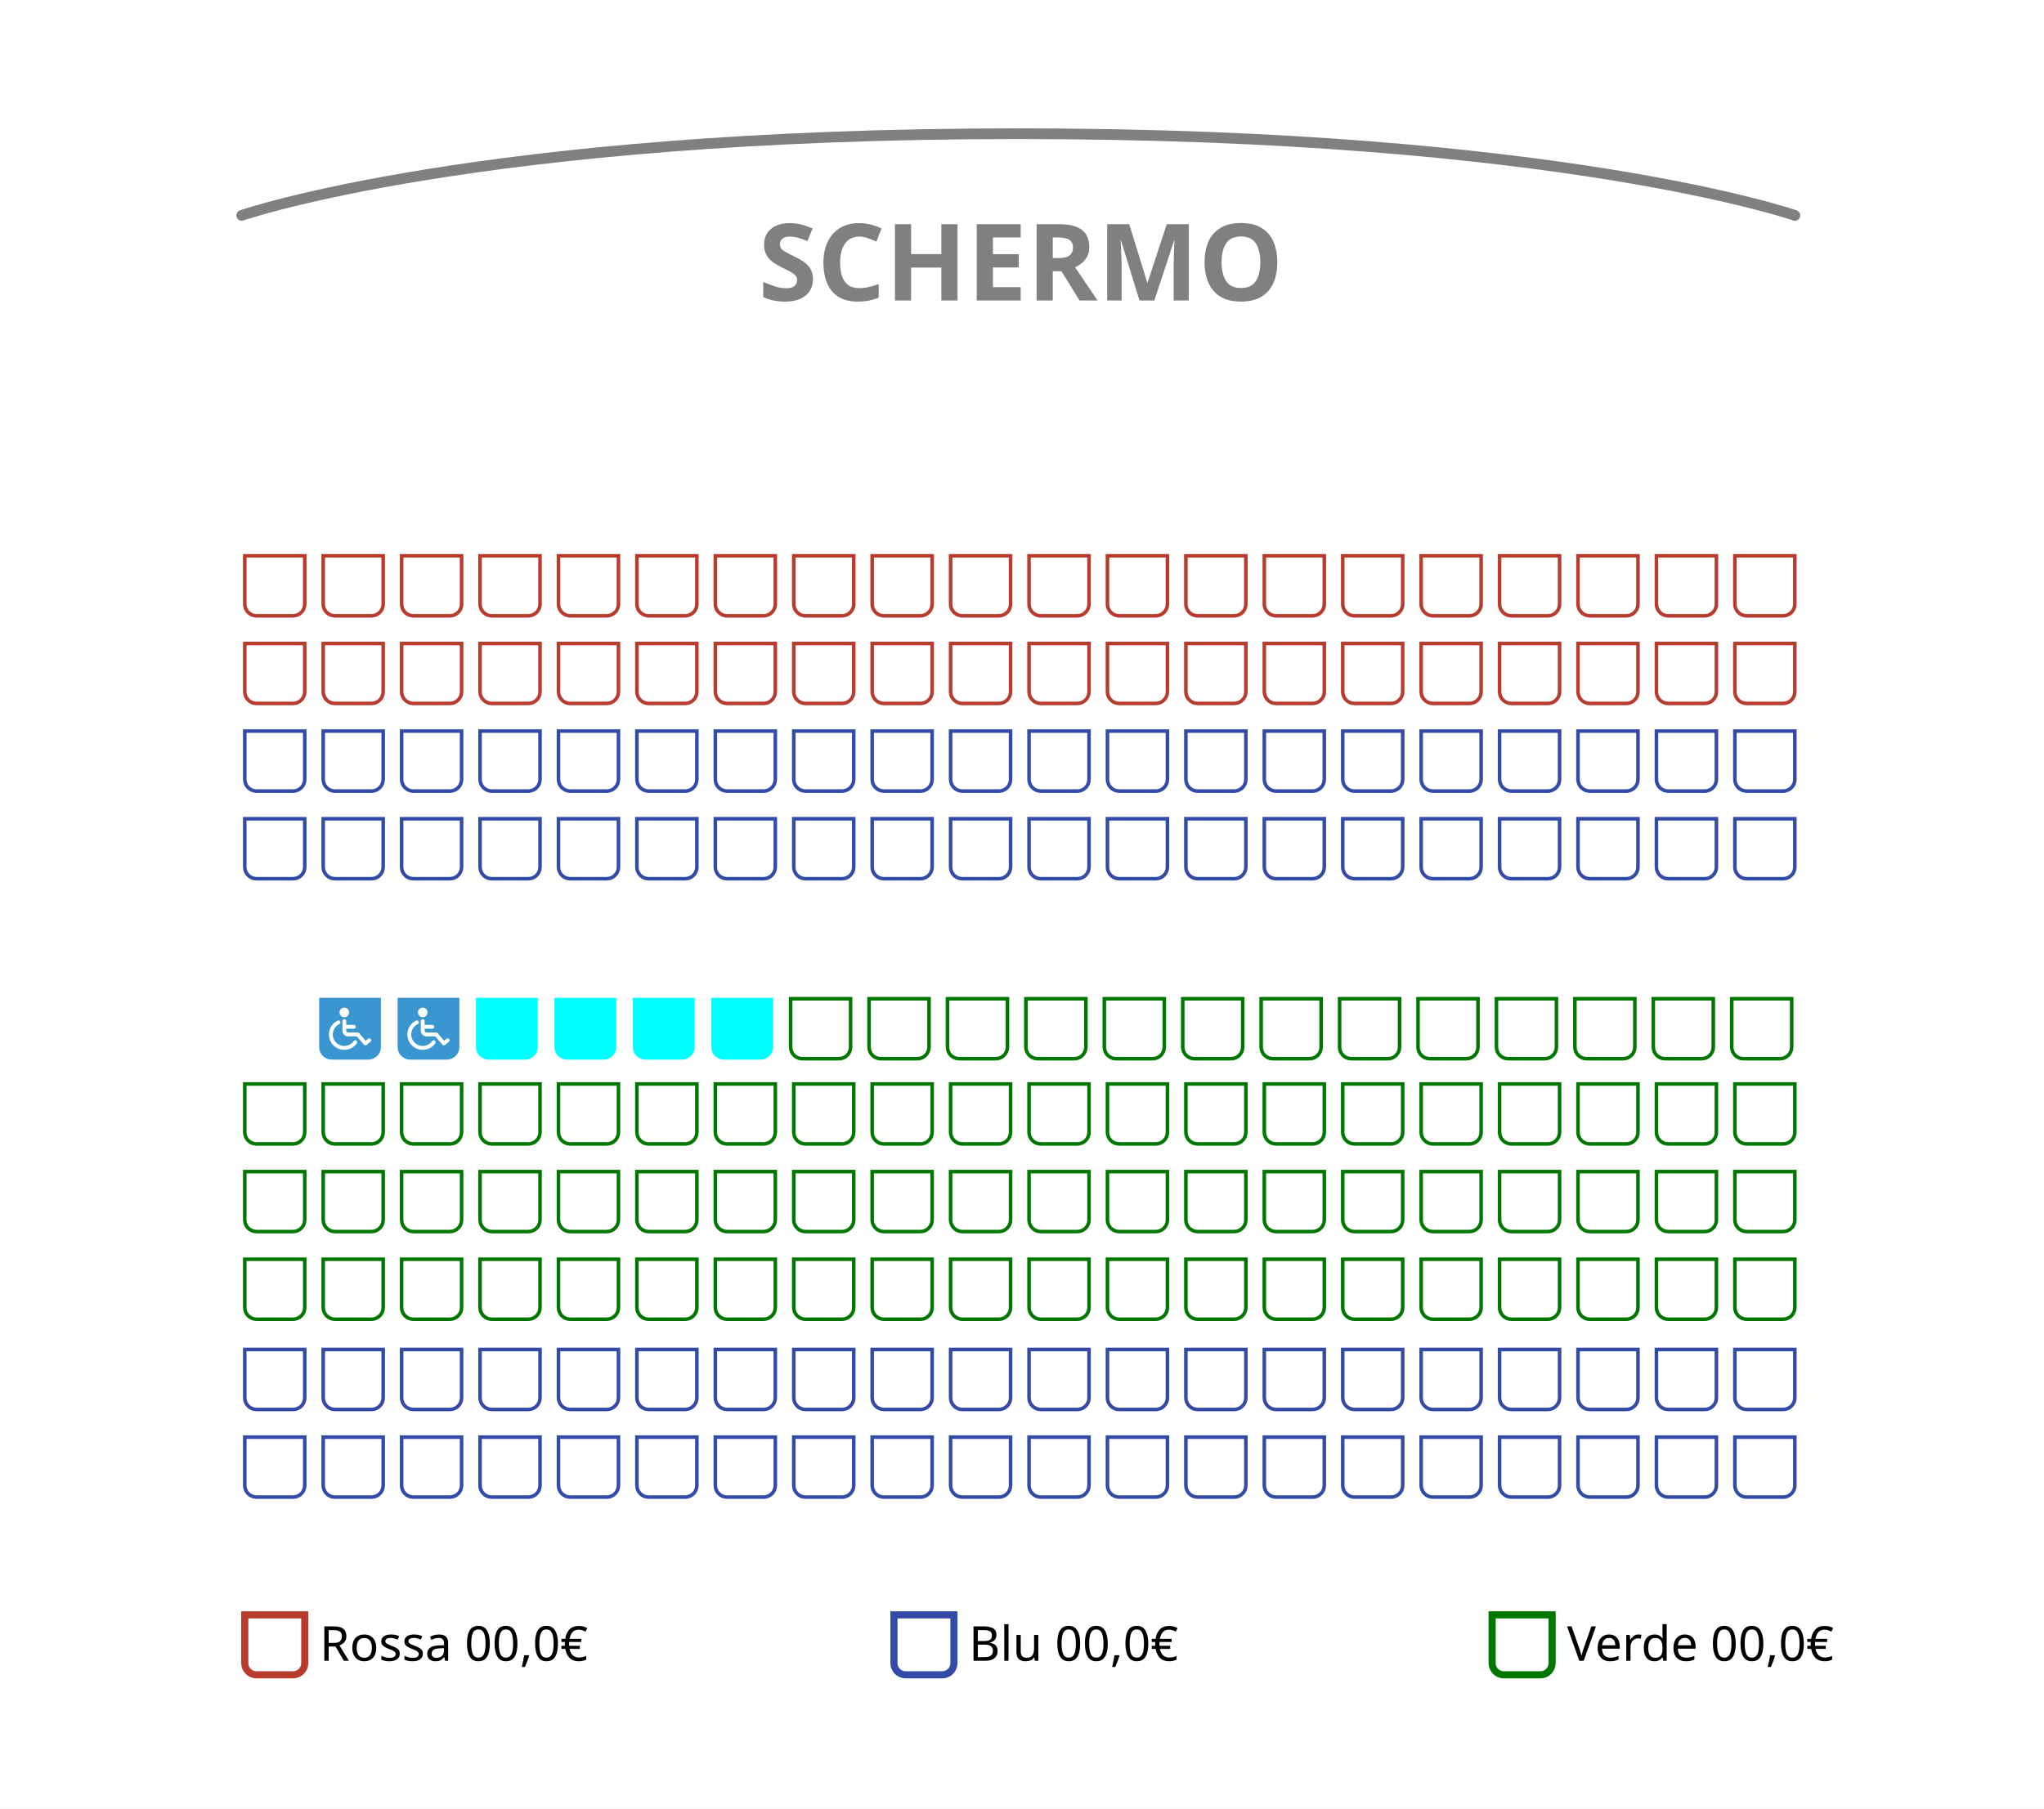
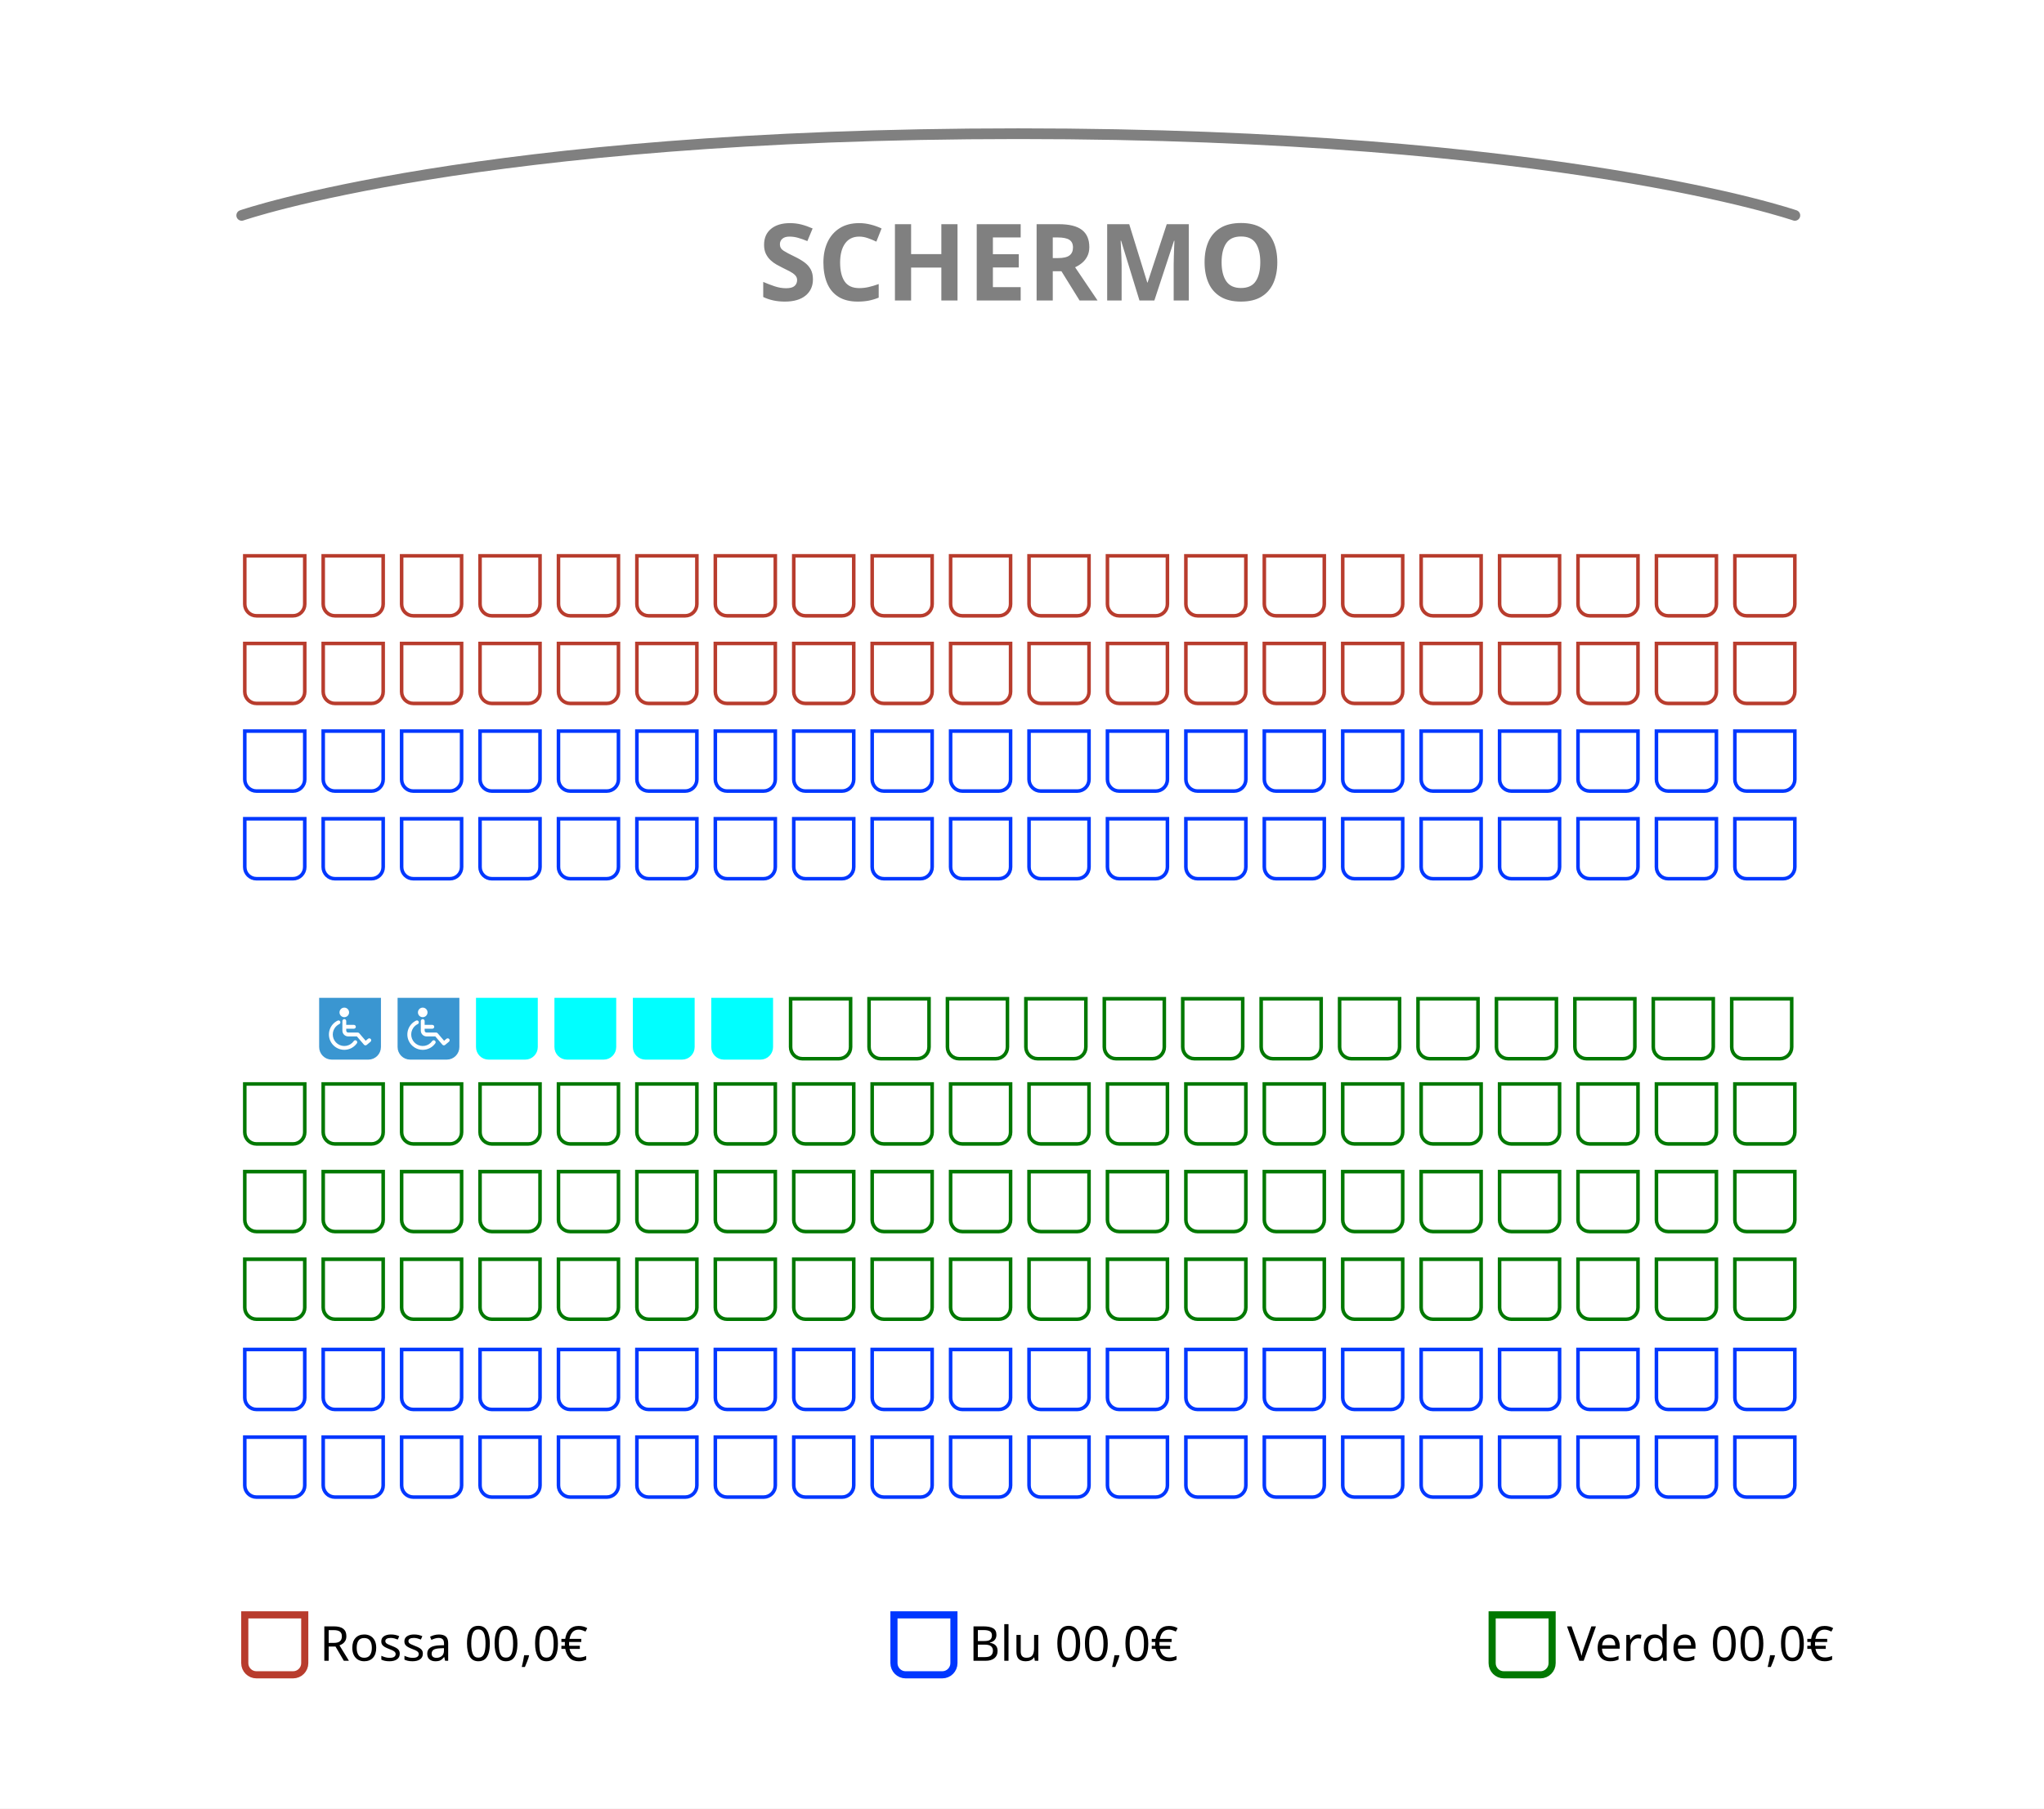
<svg xmlns="http://www.w3.org/2000/svg" id="Layer_2" data-name="Layer 2" viewBox="0 0 1130 1000">
  <defs>
    <style>
      .cls-1, .cls-2, .cls-3, .cls-4, .cls-5, .cls-6, .cls-7, .cls-8, .cls-9 {
        stroke-miterlimit: 10;
      }

      .cls-1, .cls-3 {
-         stroke: #324ba6;
+         stroke: #0037ff;
      }

      .cls-1, .cls-10, .cls-7, .cls-9 {
        fill: #fff;
      }

      .cls-1, .cls-7, .cls-9 {
        stroke-width: 1.97px;
      }

      .cls-2, .cls-3, .cls-4 {
        stroke-width: 3.94px;
      }

      .cls-2, .cls-3, .cls-4, .cls-5 {
        fill: none;
      }

      .cls-2, .cls-9 {
        stroke: #b83c2d;
      }

      .cls-11 {
        font-family: Poppins-Regular, Poppins;
        font-size: 26.66px;
      }

      .cls-4, .cls-7 {
        stroke: #007800;
      }

      .cls-12 {
        fill: gray;
        font-family: Montserrat-SemiBold, Montserrat;
        font-size: 59.11px;
        font-variation-settings: 'wght' 600;
        font-weight: 600;
      }

      .cls-5 {
        stroke: gray;
        stroke-linecap: round;
        stroke-width: 5.91px;
      }

      .cls-6 {
        fill: aqua;
        stroke: aqua;
      }

      .cls-8 {
        fill: #3a96d1;
        stroke: #3a96d1;
      }
    </style>
  </defs>
  <g id="Layer_1-2" data-name="Layer 1">
    <g>
      <g>
        <rect class="cls-10" width="1130" height="1000" />
        <path class="cls-5" d="M133.63,119.1s130.07-45.17,429.32-45.17,429.32,45.17,429.32,45.17" />
        <path class="cls-8" d="M176.95,552.25h33.15v26.7c0,3.56-2.89,6.46-6.46,6.46h-20.24c-3.56,0-6.46-2.89-6.46-6.46v-26.7h0Z" />
        <path class="cls-8" d="M220.31,552.25h33.15v26.7c0,3.56-2.89,6.46-6.46,6.46h-20.24c-3.56,0-6.46-2.89-6.46-6.46v-26.7h0Z" />
        <path class="cls-10" d="M233.7,562.45c-1.47,0-2.65-1.19-2.65-2.65s1.19-2.65,2.65-2.65,2.65,1.19,2.65,2.65-1.19,2.65-2.65,2.65ZM241.13,570.94h-5.31c-.59,0-1.06-.48-1.06-1.06v-1.06h4.25c.59,0,1.06-.48,1.06-1.06s-.48-1.06-1.06-1.06h-4.25v-2.12c0-.59-.48-1.06-1.06-1.06s-1.06.48-1.06,1.06v5.31c0,1.76,1.43,3.19,3.19,3.19h4.82l3.93,4.58c.38.44,1.04.5,1.49.13l2.12-1.77c.45-.38.51-1.05.14-1.5-.38-.45-1.05-.51-1.5-.14l-1.32,1.1-3.56-4.16c-.2-.24-.5-.37-.81-.37ZM233.7,580.5c2.78,0,5.38-1.36,6.97-3.64.33-.49.19-1.15-.29-1.47-.47-.32-1.11-.2-1.45.26-2.01,2.89-5.99,3.59-8.87,1.58-2.89-2.01-3.59-5.99-1.58-8.87.63-.91,1.49-1.63,2.49-2.11.52-.26.73-.9.47-1.43-.26-.51-.86-.72-1.38-.49-4.24,2.01-6.05,7.08-4.04,11.31,1.41,2.97,4.4,4.86,7.68,4.86Z" />
        <path class="cls-10" d="M190.34,562.45c-1.47,0-2.65-1.19-2.65-2.65s1.19-2.65,2.65-2.65,2.65,1.19,2.65,2.65-1.19,2.65-2.65,2.65ZM197.78,570.94h-5.31c-.59,0-1.06-.48-1.06-1.06v-1.06h4.25c.59,0,1.06-.48,1.06-1.06s-.48-1.06-1.06-1.06h-4.25v-2.12c0-.59-.48-1.06-1.06-1.06s-1.06.48-1.06,1.06v5.31c0,1.76,1.43,3.19,3.19,3.19h4.82l3.93,4.58c.38.44,1.04.5,1.49.13l2.12-1.77c.45-.38.51-1.05.14-1.5-.38-.45-1.05-.51-1.5-.14l-1.32,1.1-3.56-4.16c-.2-.24-.5-.37-.81-.37ZM190.34,580.5c2.78,0,5.38-1.36,6.97-3.64.33-.49.19-1.15-.29-1.47-.47-.32-1.11-.2-1.45.26-2.01,2.89-5.99,3.59-8.87,1.58-2.89-2.01-3.59-5.99-1.58-8.87.63-.91,1.49-1.63,2.49-2.11.52-.26.73-.9.47-1.43-.26-.51-.86-.72-1.38-.49-4.24,2.01-6.05,7.08-4.04,11.31,1.41,2.97,4.4,4.86,7.68,4.86Z" />
        <path class="cls-6" d="M263.66,552.25h33.15v26.7c0,3.56-2.89,6.46-6.46,6.46h-20.24c-3.56,0-6.46-2.89-6.46-6.46v-26.7h0Z" />
        <path class="cls-6" d="M307.02,552.25h33.15v26.7c0,3.56-2.89,6.46-6.46,6.46h-20.24c-3.56,0-6.46-2.89-6.46-6.46v-26.7h0Z" />
        <path class="cls-6" d="M350.38,552.25h33.15v26.7c0,3.56-2.89,6.46-6.46,6.46h-20.24c-3.56,0-6.46-2.89-6.46-6.46v-26.7h0Z" />
        <path class="cls-6" d="M393.73,552.25h33.15v26.7c0,3.56-2.89,6.46-6.46,6.46h-20.24c-3.56,0-6.46-2.89-6.46-6.46v-26.7h0Z" />
        <path class="cls-2" d="M135.33,892.92h33.15v26.7c0,3.56-2.89,6.46-6.46,6.46h-20.24c-3.56,0-6.46-2.89-6.46-6.46v-26.7h0Z" />
        <text class="cls-11" transform="translate(176.72 918.32)">
          <tspan x="0" y="0">Rossa 00,0€</tspan>
        </text>
        <path class="cls-3" d="M494.22,892.92h33.15v26.7c0,3.56-2.89,6.46-6.46,6.46h-20.24c-3.56,0-6.46-2.89-6.46-6.46v-26.7h0Z" />
        <text class="cls-11" transform="translate(535.61 918.32)">
          <tspan x="0" y="0">Blu 00,0€</tspan>
        </text>
        <path class="cls-4" d="M824.92,892.92h33.15v26.7c0,3.56-2.89,6.46-6.46,6.46h-20.24c-3.56,0-6.46-2.89-6.46-6.46v-26.7h0Z" />
        <text class="cls-11" transform="translate(866.31 918.32)">
          <tspan x="0" y="0">Verde 00,0€</tspan>
        </text>
        <text class="cls-12" transform="translate(419.22 166.17)">
          <tspan x="0" y="0">SCHERMO</tspan>
        </text>
      </g>
      <g>
        <g>
          <path class="cls-9" d="M135.33,307.34h33.15v26.7c0,3.56-2.89,6.46-6.46,6.46h-20.24c-3.56,0-6.46-2.89-6.46-6.46v-26.7h0Z" />
          <path class="cls-9" d="M178.69,307.34h33.15v26.7c0,3.56-2.89,6.46-6.46,6.46h-20.24c-3.56,0-6.46-2.89-6.46-6.46v-26.7h0Z" />
          <path class="cls-9" d="M222.04,307.34h33.15v26.7c0,3.56-2.89,6.46-6.46,6.46h-20.24c-3.56,0-6.46-2.89-6.46-6.46v-26.7h0Z" />
          <path class="cls-9" d="M265.4,307.34h33.15v26.7c0,3.56-2.89,6.46-6.46,6.46h-20.24c-3.56,0-6.46-2.89-6.46-6.46v-26.7h0Z" />
          <path class="cls-9" d="M308.76,307.34h33.15v26.7c0,3.56-2.89,6.46-6.46,6.46h-20.24c-3.56,0-6.46-2.89-6.46-6.46v-26.7h0Z" />
          <path class="cls-9" d="M352.11,307.34h33.15v26.7c0,3.56-2.89,6.46-6.46,6.46h-20.24c-3.56,0-6.46-2.89-6.46-6.46v-26.7h0Z" />
          <path class="cls-9" d="M395.47,307.34h33.15v26.7c0,3.56-2.89,6.46-6.46,6.46h-20.24c-3.56,0-6.46-2.89-6.46-6.46v-26.7h0Z" />
          <path class="cls-9" d="M438.83,307.34h33.15v26.7c0,3.56-2.89,6.46-6.46,6.46h-20.24c-3.56,0-6.46-2.89-6.46-6.46v-26.7h0Z" />
          <path class="cls-9" d="M482.18,307.34h33.15v26.7c0,3.56-2.89,6.46-6.46,6.46h-20.24c-3.56,0-6.46-2.89-6.46-6.46v-26.7h0Z" />
          <path class="cls-9" d="M525.54,307.34h33.15v26.7c0,3.56-2.89,6.46-6.46,6.46h-20.24c-3.56,0-6.46-2.89-6.46-6.46v-26.7h0Z" />
          <path class="cls-9" d="M568.9,307.34h33.15v26.7c0,3.56-2.89,6.46-6.46,6.46h-20.24c-3.56,0-6.46-2.89-6.46-6.46v-26.7h0Z" />
          <path class="cls-9" d="M612.25,307.34h33.15v26.7c0,3.56-2.89,6.46-6.46,6.46h-20.24c-3.56,0-6.46-2.89-6.46-6.46v-26.7h0Z" />
          <path class="cls-9" d="M655.61,307.34h33.15v26.7c0,3.56-2.89,6.46-6.46,6.46h-20.24c-3.56,0-6.46-2.89-6.46-6.46v-26.7h0Z" />
          <path class="cls-9" d="M698.97,307.34h33.15v26.7c0,3.56-2.89,6.46-6.46,6.46h-20.24c-3.56,0-6.46-2.89-6.46-6.46v-26.7h0Z" />
          <path class="cls-9" d="M742.32,307.34h33.15v26.7c0,3.56-2.89,6.46-6.46,6.46h-20.24c-3.56,0-6.46-2.89-6.46-6.46v-26.7h0Z" />
          <path class="cls-9" d="M785.68,307.34h33.15v26.7c0,3.56-2.89,6.46-6.46,6.46h-20.24c-3.56,0-6.46-2.89-6.46-6.46v-26.7h0Z" />
          <path class="cls-9" d="M829.04,307.34h33.15v26.7c0,3.56-2.89,6.46-6.46,6.46h-20.24c-3.56,0-6.46-2.89-6.46-6.46v-26.7h0Z" />
          <path class="cls-9" d="M872.39,307.34h33.15v26.7c0,3.56-2.89,6.46-6.46,6.46h-20.24c-3.56,0-6.46-2.89-6.46-6.46v-26.7h0Z" />
          <path class="cls-9" d="M915.75,307.34h33.15v26.7c0,3.56-2.89,6.46-6.46,6.46h-20.24c-3.56,0-6.46-2.89-6.46-6.46v-26.7h0Z" />
          <path class="cls-9" d="M959.11,307.34h33.15v26.7c0,3.56-2.89,6.46-6.46,6.46h-20.24c-3.56,0-6.46-2.89-6.46-6.46v-26.7h0Z" />
          <path class="cls-9" d="M135.33,355.8h33.15v26.7c0,3.56-2.89,6.46-6.46,6.46h-20.24c-3.56,0-6.46-2.89-6.46-6.46v-26.7h0Z" />
          <path class="cls-9" d="M178.69,355.8h33.15v26.7c0,3.56-2.89,6.46-6.46,6.46h-20.24c-3.56,0-6.46-2.89-6.46-6.46v-26.7h0Z" />
          <path class="cls-9" d="M222.04,355.8h33.15v26.7c0,3.56-2.89,6.46-6.46,6.46h-20.24c-3.56,0-6.46-2.89-6.46-6.46v-26.7h0Z" />
          <path class="cls-9" d="M265.4,355.8h33.15v26.7c0,3.56-2.89,6.46-6.46,6.46h-20.24c-3.56,0-6.46-2.89-6.46-6.46v-26.7h0Z" />
          <path class="cls-9" d="M308.76,355.8h33.15v26.7c0,3.56-2.89,6.46-6.46,6.46h-20.24c-3.56,0-6.46-2.89-6.46-6.46v-26.7h0Z" />
          <path class="cls-9" d="M352.11,355.8h33.15v26.7c0,3.56-2.89,6.46-6.46,6.46h-20.24c-3.56,0-6.46-2.89-6.46-6.46v-26.7h0Z" />
          <path class="cls-9" d="M395.47,355.8h33.15v26.7c0,3.56-2.89,6.46-6.46,6.46h-20.24c-3.56,0-6.46-2.89-6.46-6.46v-26.7h0Z" />
          <path class="cls-9" d="M438.83,355.8h33.15v26.7c0,3.56-2.89,6.46-6.46,6.46h-20.24c-3.56,0-6.46-2.89-6.46-6.46v-26.7h0Z" />
          <path class="cls-9" d="M482.18,355.8h33.15v26.7c0,3.56-2.89,6.46-6.46,6.46h-20.24c-3.56,0-6.46-2.89-6.46-6.46v-26.7h0Z" />
          <path class="cls-9" d="M525.54,355.8h33.15v26.7c0,3.56-2.89,6.46-6.46,6.46h-20.24c-3.56,0-6.46-2.89-6.46-6.46v-26.7h0Z" />
          <path class="cls-9" d="M568.9,355.8h33.15v26.7c0,3.56-2.89,6.46-6.46,6.46h-20.24c-3.56,0-6.46-2.89-6.46-6.46v-26.7h0Z" />
          <path class="cls-9" d="M612.25,355.8h33.15v26.7c0,3.56-2.89,6.46-6.46,6.46h-20.24c-3.56,0-6.46-2.89-6.46-6.46v-26.7h0Z" />
          <path class="cls-9" d="M655.61,355.8h33.15v26.7c0,3.56-2.89,6.46-6.46,6.46h-20.24c-3.56,0-6.46-2.89-6.46-6.46v-26.7h0Z" />
          <path class="cls-9" d="M698.97,355.8h33.15v26.7c0,3.56-2.89,6.46-6.46,6.46h-20.24c-3.56,0-6.46-2.89-6.46-6.46v-26.7h0Z" />
          <path class="cls-9" d="M742.32,355.8h33.15v26.7c0,3.56-2.89,6.46-6.46,6.46h-20.24c-3.56,0-6.46-2.89-6.46-6.46v-26.7h0Z" />
          <path class="cls-9" d="M785.68,355.8h33.15v26.7c0,3.56-2.89,6.46-6.46,6.46h-20.24c-3.56,0-6.46-2.89-6.46-6.46v-26.7h0Z" />
          <path class="cls-9" d="M829.04,355.8h33.15v26.7c0,3.56-2.89,6.46-6.46,6.46h-20.24c-3.56,0-6.46-2.89-6.46-6.46v-26.7h0Z" />
          <path class="cls-9" d="M872.39,355.8h33.15v26.7c0,3.56-2.89,6.46-6.46,6.46h-20.24c-3.56,0-6.46-2.89-6.46-6.46v-26.7h0Z" />
          <path class="cls-9" d="M915.75,355.8h33.15v26.7c0,3.56-2.89,6.46-6.46,6.46h-20.24c-3.56,0-6.46-2.89-6.46-6.46v-26.7h0Z" />
          <path class="cls-9" d="M959.11,355.8h33.15v26.7c0,3.56-2.89,6.46-6.46,6.46h-20.24c-3.56,0-6.46-2.89-6.46-6.46v-26.7h0Z" />
        </g>
        <g>
          <path class="cls-1" d="M135.33,404.26h33.15v26.7c0,3.56-2.89,6.46-6.46,6.46h-20.24c-3.56,0-6.46-2.89-6.46-6.46v-26.7h0Z" />
          <path class="cls-1" d="M178.69,404.26h33.15v26.7c0,3.56-2.89,6.46-6.46,6.46h-20.24c-3.56,0-6.46-2.89-6.46-6.46v-26.7h0Z" />
          <path class="cls-1" d="M222.04,404.26h33.15v26.7c0,3.56-2.89,6.46-6.46,6.46h-20.24c-3.56,0-6.46-2.89-6.46-6.46v-26.7h0Z" />
          <path class="cls-1" d="M265.4,404.26h33.15v26.7c0,3.56-2.89,6.46-6.46,6.46h-20.24c-3.56,0-6.46-2.89-6.46-6.46v-26.7h0Z" />
          <path class="cls-1" d="M308.76,404.26h33.15v26.7c0,3.56-2.89,6.46-6.46,6.46h-20.24c-3.56,0-6.46-2.89-6.46-6.46v-26.7h0Z" />
          <path class="cls-1" d="M352.11,404.26h33.15v26.7c0,3.56-2.89,6.46-6.46,6.46h-20.24c-3.56,0-6.46-2.89-6.46-6.46v-26.7h0Z" />
          <path class="cls-1" d="M395.47,404.26h33.15v26.7c0,3.56-2.89,6.46-6.46,6.46h-20.24c-3.56,0-6.46-2.89-6.46-6.46v-26.7h0Z" />
          <path class="cls-1" d="M438.83,404.26h33.15v26.7c0,3.56-2.89,6.46-6.46,6.46h-20.24c-3.56,0-6.46-2.89-6.46-6.46v-26.7h0Z" />
          <path class="cls-1" d="M482.18,404.26h33.15v26.7c0,3.56-2.89,6.46-6.46,6.46h-20.24c-3.56,0-6.46-2.89-6.46-6.46v-26.7h0Z" />
          <path class="cls-1" d="M525.54,404.26h33.15v26.7c0,3.56-2.89,6.46-6.46,6.46h-20.24c-3.56,0-6.46-2.89-6.46-6.46v-26.7h0Z" />
          <path class="cls-1" d="M568.9,404.26h33.15v26.7c0,3.56-2.89,6.46-6.46,6.46h-20.24c-3.56,0-6.46-2.89-6.46-6.46v-26.7h0Z" />
          <path class="cls-1" d="M612.25,404.26h33.15v26.7c0,3.56-2.89,6.46-6.46,6.46h-20.24c-3.56,0-6.46-2.89-6.46-6.46v-26.7h0Z" />
          <path class="cls-1" d="M655.61,404.26h33.15v26.7c0,3.56-2.89,6.46-6.46,6.46h-20.24c-3.56,0-6.46-2.89-6.46-6.46v-26.7h0Z" />
          <path class="cls-1" d="M698.97,404.26h33.15v26.7c0,3.56-2.89,6.46-6.46,6.46h-20.24c-3.56,0-6.46-2.89-6.46-6.46v-26.7h0Z" />
          <path class="cls-1" d="M742.32,404.26h33.15v26.7c0,3.56-2.89,6.46-6.46,6.46h-20.24c-3.56,0-6.46-2.89-6.46-6.46v-26.7h0Z" />
          <path class="cls-1" d="M785.68,404.26h33.15v26.7c0,3.56-2.89,6.46-6.46,6.46h-20.24c-3.56,0-6.46-2.89-6.46-6.46v-26.7h0Z" />
          <path class="cls-1" d="M829.04,404.26h33.15v26.7c0,3.56-2.89,6.46-6.46,6.46h-20.24c-3.56,0-6.46-2.89-6.46-6.46v-26.7h0Z" />
          <path class="cls-1" d="M872.39,404.26h33.15v26.7c0,3.56-2.89,6.46-6.46,6.46h-20.24c-3.56,0-6.46-2.89-6.46-6.46v-26.7h0Z" />
          <path class="cls-1" d="M915.75,404.26h33.15v26.7c0,3.56-2.89,6.46-6.46,6.46h-20.24c-3.56,0-6.46-2.89-6.46-6.46v-26.7h0Z" />
          <path class="cls-1" d="M959.11,404.26h33.15v26.7c0,3.56-2.89,6.46-6.46,6.46h-20.24c-3.56,0-6.46-2.89-6.46-6.46v-26.7h0Z" />
          <path class="cls-1" d="M135.33,452.72h33.15v26.7c0,3.56-2.89,6.46-6.46,6.46h-20.24c-3.56,0-6.46-2.89-6.46-6.46v-26.7h0Z" />
          <path class="cls-1" d="M178.69,452.72h33.15v26.7c0,3.56-2.89,6.46-6.46,6.46h-20.24c-3.56,0-6.46-2.89-6.46-6.46v-26.7h0Z" />
          <path class="cls-1" d="M222.04,452.72h33.15v26.7c0,3.56-2.89,6.46-6.46,6.46h-20.24c-3.56,0-6.46-2.89-6.46-6.46v-26.7h0Z" />
          <path class="cls-1" d="M265.4,452.72h33.15v26.7c0,3.56-2.89,6.46-6.46,6.46h-20.24c-3.56,0-6.46-2.89-6.46-6.46v-26.7h0Z" />
          <path class="cls-1" d="M308.76,452.72h33.15v26.7c0,3.56-2.89,6.46-6.46,6.46h-20.24c-3.56,0-6.46-2.89-6.46-6.46v-26.7h0Z" />
          <path class="cls-1" d="M352.11,452.72h33.15v26.7c0,3.56-2.89,6.46-6.46,6.46h-20.24c-3.56,0-6.46-2.89-6.46-6.46v-26.7h0Z" />
          <path class="cls-1" d="M395.47,452.72h33.15v26.7c0,3.56-2.89,6.46-6.46,6.46h-20.24c-3.56,0-6.46-2.89-6.46-6.46v-26.7h0Z" />
          <path class="cls-1" d="M438.83,452.72h33.15v26.7c0,3.56-2.89,6.46-6.46,6.46h-20.24c-3.56,0-6.46-2.89-6.46-6.46v-26.7h0Z" />
          <path class="cls-1" d="M482.18,452.72h33.15v26.7c0,3.56-2.89,6.46-6.46,6.46h-20.24c-3.56,0-6.46-2.89-6.46-6.46v-26.7h0Z" />
          <path class="cls-1" d="M525.54,452.72h33.15v26.7c0,3.56-2.89,6.46-6.46,6.46h-20.24c-3.56,0-6.46-2.89-6.46-6.46v-26.7h0Z" />
          <path class="cls-1" d="M568.9,452.72h33.15v26.7c0,3.56-2.89,6.46-6.46,6.46h-20.24c-3.56,0-6.46-2.89-6.46-6.46v-26.7h0Z" />
          <path class="cls-1" d="M612.25,452.72h33.15v26.7c0,3.56-2.89,6.46-6.46,6.46h-20.24c-3.56,0-6.46-2.89-6.46-6.46v-26.7h0Z" />
          <path class="cls-1" d="M655.61,452.72h33.15v26.7c0,3.56-2.89,6.46-6.46,6.46h-20.24c-3.56,0-6.46-2.89-6.46-6.46v-26.7h0Z" />
          <path class="cls-1" d="M698.97,452.72h33.15v26.7c0,3.56-2.89,6.46-6.46,6.46h-20.24c-3.56,0-6.46-2.89-6.46-6.46v-26.7h0Z" />
          <path class="cls-1" d="M742.32,452.72h33.15v26.7c0,3.56-2.89,6.46-6.46,6.46h-20.24c-3.56,0-6.46-2.89-6.46-6.46v-26.7h0Z" />
          <path class="cls-1" d="M785.68,452.72h33.15v26.7c0,3.56-2.89,6.46-6.46,6.46h-20.24c-3.56,0-6.46-2.89-6.46-6.46v-26.7h0Z" />
          <path class="cls-1" d="M829.04,452.72h33.15v26.7c0,3.56-2.89,6.46-6.46,6.46h-20.24c-3.56,0-6.46-2.89-6.46-6.46v-26.7h0Z" />
          <path class="cls-1" d="M872.39,452.72h33.15v26.7c0,3.56-2.89,6.46-6.46,6.46h-20.24c-3.56,0-6.46-2.89-6.46-6.46v-26.7h0Z" />
          <path class="cls-1" d="M915.75,452.72h33.15v26.7c0,3.56-2.89,6.46-6.46,6.46h-20.24c-3.56,0-6.46-2.89-6.46-6.46v-26.7h0Z" />
          <path class="cls-1" d="M959.11,452.72h33.15v26.7c0,3.56-2.89,6.46-6.46,6.46h-20.24c-3.56,0-6.46-2.89-6.46-6.46v-26.7h0Z" />
        </g>
        <g>
          <path class="cls-7" d="M135.33,599.37h33.15v26.7c0,3.56-2.89,6.46-6.46,6.46h-20.24c-3.56,0-6.46-2.89-6.46-6.46v-26.7h0Z" />
          <path class="cls-7" d="M178.69,599.37h33.15v26.7c0,3.56-2.89,6.46-6.46,6.46h-20.24c-3.56,0-6.46-2.89-6.46-6.46v-26.7h0Z" />
          <path class="cls-7" d="M222.04,599.37h33.15v26.7c0,3.56-2.89,6.46-6.46,6.46h-20.24c-3.56,0-6.46-2.89-6.46-6.46v-26.7h0Z" />
          <path class="cls-7" d="M265.4,599.37h33.15v26.7c0,3.56-2.89,6.46-6.46,6.46h-20.24c-3.56,0-6.46-2.89-6.46-6.46v-26.7h0Z" />
          <path class="cls-7" d="M308.76,599.37h33.15v26.7c0,3.56-2.89,6.46-6.46,6.46h-20.24c-3.56,0-6.46-2.89-6.46-6.46v-26.7h0Z" />
          <path class="cls-7" d="M352.11,599.37h33.15v26.7c0,3.56-2.89,6.46-6.46,6.46h-20.24c-3.56,0-6.46-2.89-6.46-6.46v-26.7h0Z" />
          <path class="cls-7" d="M395.47,599.37h33.15v26.7c0,3.56-2.89,6.46-6.46,6.46h-20.24c-3.56,0-6.46-2.89-6.46-6.46v-26.7h0Z" />
          <path class="cls-7" d="M438.83,599.37h33.15v26.7c0,3.56-2.89,6.46-6.46,6.46h-20.24c-3.56,0-6.46-2.89-6.46-6.46v-26.7h0Z" />
          <path class="cls-7" d="M482.18,599.37h33.15v26.7c0,3.56-2.89,6.46-6.46,6.46h-20.24c-3.56,0-6.46-2.89-6.46-6.46v-26.7h0Z" />
          <path class="cls-7" d="M525.54,599.37h33.15v26.7c0,3.56-2.89,6.46-6.46,6.46h-20.24c-3.56,0-6.46-2.89-6.46-6.46v-26.7h0Z" />
          <path class="cls-7" d="M568.9,599.37h33.15v26.7c0,3.56-2.89,6.46-6.46,6.46h-20.24c-3.56,0-6.46-2.89-6.46-6.46v-26.7h0Z" />
          <path class="cls-7" d="M612.25,599.37h33.15v26.7c0,3.56-2.89,6.46-6.46,6.46h-20.24c-3.56,0-6.46-2.89-6.46-6.46v-26.7h0Z" />
          <path class="cls-7" d="M655.61,599.37h33.15v26.7c0,3.56-2.89,6.46-6.46,6.46h-20.24c-3.56,0-6.46-2.89-6.46-6.46v-26.7h0Z" />
          <path class="cls-7" d="M698.97,599.37h33.15v26.7c0,3.56-2.89,6.46-6.46,6.46h-20.24c-3.56,0-6.46-2.89-6.46-6.46v-26.7h0Z" />
          <path class="cls-7" d="M742.32,599.37h33.15v26.7c0,3.56-2.89,6.46-6.46,6.46h-20.24c-3.56,0-6.46-2.89-6.46-6.46v-26.7h0Z" />
          <path class="cls-7" d="M785.68,599.37h33.15v26.7c0,3.56-2.89,6.46-6.46,6.46h-20.24c-3.56,0-6.46-2.89-6.46-6.46v-26.7h0Z" />
          <path class="cls-7" d="M829.04,599.37h33.15v26.7c0,3.56-2.89,6.46-6.46,6.46h-20.24c-3.56,0-6.46-2.89-6.46-6.46v-26.7h0Z" />
          <path class="cls-7" d="M872.39,599.37h33.15v26.7c0,3.56-2.89,6.46-6.46,6.46h-20.24c-3.56,0-6.46-2.89-6.46-6.46v-26.7h0Z" />
          <path class="cls-7" d="M915.75,599.37h33.15v26.7c0,3.56-2.89,6.46-6.46,6.46h-20.24c-3.56,0-6.46-2.89-6.46-6.46v-26.7h0Z" />
          <path class="cls-7" d="M959.11,599.37h33.15v26.7c0,3.56-2.89,6.46-6.46,6.46h-20.24c-3.56,0-6.46-2.89-6.46-6.46v-26.7h0Z" />
          <path class="cls-7" d="M135.33,647.83h33.15v26.7c0,3.56-2.89,6.46-6.46,6.46h-20.24c-3.56,0-6.46-2.89-6.46-6.46v-26.7h0Z" />
          <path class="cls-7" d="M178.69,647.83h33.15v26.7c0,3.56-2.89,6.46-6.46,6.46h-20.24c-3.56,0-6.46-2.89-6.46-6.46v-26.7h0Z" />
          <path class="cls-7" d="M222.04,647.83h33.15v26.7c0,3.56-2.89,6.46-6.46,6.46h-20.24c-3.56,0-6.46-2.89-6.46-6.46v-26.7h0Z" />
          <path class="cls-7" d="M265.4,647.83h33.15v26.7c0,3.56-2.89,6.46-6.46,6.46h-20.24c-3.56,0-6.46-2.89-6.46-6.46v-26.7h0Z" />
          <path class="cls-7" d="M308.76,647.83h33.15v26.7c0,3.56-2.89,6.46-6.46,6.46h-20.24c-3.56,0-6.46-2.89-6.46-6.46v-26.7h0Z" />
          <path class="cls-7" d="M352.11,647.83h33.15v26.7c0,3.56-2.89,6.46-6.46,6.46h-20.24c-3.56,0-6.46-2.89-6.46-6.46v-26.7h0Z" />
          <path class="cls-7" d="M395.47,647.83h33.15v26.7c0,3.56-2.89,6.46-6.46,6.46h-20.24c-3.56,0-6.46-2.89-6.46-6.46v-26.7h0Z" />
          <path class="cls-7" d="M438.83,647.83h33.15v26.7c0,3.56-2.89,6.46-6.46,6.46h-20.24c-3.56,0-6.46-2.89-6.46-6.46v-26.7h0Z" />
          <path class="cls-7" d="M482.18,647.83h33.15v26.7c0,3.56-2.89,6.46-6.46,6.46h-20.24c-3.56,0-6.46-2.89-6.46-6.46v-26.7h0Z" />
          <path class="cls-7" d="M525.54,647.83h33.15v26.7c0,3.56-2.89,6.46-6.46,6.46h-20.24c-3.56,0-6.46-2.89-6.46-6.46v-26.7h0Z" />
          <path class="cls-7" d="M568.9,647.83h33.15v26.7c0,3.56-2.89,6.46-6.46,6.46h-20.24c-3.56,0-6.46-2.89-6.46-6.46v-26.7h0Z" />
          <path class="cls-7" d="M612.25,647.83h33.15v26.7c0,3.56-2.89,6.46-6.46,6.46h-20.24c-3.56,0-6.46-2.89-6.46-6.46v-26.7h0Z" />
          <path class="cls-7" d="M655.61,647.83h33.15v26.7c0,3.56-2.89,6.46-6.46,6.46h-20.24c-3.56,0-6.46-2.89-6.46-6.46v-26.7h0Z" />
          <path class="cls-7" d="M698.97,647.83h33.15v26.7c0,3.56-2.89,6.46-6.46,6.46h-20.24c-3.56,0-6.46-2.89-6.46-6.46v-26.7h0Z" />
          <path class="cls-7" d="M742.32,647.83h33.15v26.7c0,3.56-2.89,6.46-6.46,6.46h-20.24c-3.56,0-6.46-2.89-6.46-6.46v-26.7h0Z" />
          <path class="cls-7" d="M785.68,647.83h33.15v26.7c0,3.56-2.89,6.46-6.46,6.46h-20.24c-3.56,0-6.46-2.89-6.46-6.46v-26.7h0Z" />
          <path class="cls-7" d="M829.04,647.83h33.15v26.7c0,3.56-2.89,6.46-6.46,6.46h-20.24c-3.56,0-6.46-2.89-6.46-6.46v-26.7h0Z" />
          <path class="cls-7" d="M872.39,647.83h33.15v26.7c0,3.56-2.89,6.46-6.46,6.46h-20.24c-3.56,0-6.46-2.89-6.46-6.46v-26.7h0Z" />
          <path class="cls-7" d="M915.75,647.83h33.15v26.7c0,3.56-2.89,6.46-6.46,6.46h-20.24c-3.56,0-6.46-2.89-6.46-6.46v-26.7h0Z" />
          <path class="cls-7" d="M959.11,647.83h33.15v26.7c0,3.56-2.89,6.46-6.46,6.46h-20.24c-3.56,0-6.46-2.89-6.46-6.46v-26.7h0Z" />
          <path class="cls-7" d="M135.33,696.29h33.15v26.7c0,3.56-2.89,6.46-6.46,6.46h-20.24c-3.56,0-6.46-2.89-6.46-6.46v-26.7h0Z" />
          <path class="cls-7" d="M178.69,696.29h33.15v26.7c0,3.56-2.89,6.46-6.46,6.46h-20.24c-3.56,0-6.46-2.89-6.46-6.46v-26.7h0Z" />
          <path class="cls-7" d="M222.04,696.29h33.15v26.7c0,3.56-2.89,6.46-6.46,6.46h-20.24c-3.56,0-6.46-2.89-6.46-6.46v-26.7h0Z" />
          <path class="cls-7" d="M265.4,696.29h33.15v26.7c0,3.56-2.89,6.46-6.46,6.46h-20.24c-3.56,0-6.46-2.89-6.46-6.46v-26.7h0Z" />
          <path class="cls-7" d="M308.76,696.29h33.15v26.7c0,3.56-2.89,6.46-6.46,6.46h-20.24c-3.56,0-6.46-2.89-6.46-6.46v-26.7h0Z" />
          <path class="cls-7" d="M352.11,696.29h33.15v26.7c0,3.56-2.89,6.46-6.46,6.46h-20.24c-3.56,0-6.46-2.89-6.46-6.46v-26.7h0Z" />
          <path class="cls-7" d="M395.47,696.29h33.15v26.7c0,3.56-2.89,6.46-6.46,6.46h-20.24c-3.56,0-6.46-2.89-6.46-6.46v-26.7h0Z" />
          <path class="cls-7" d="M438.83,696.29h33.15v26.7c0,3.56-2.89,6.46-6.46,6.46h-20.24c-3.56,0-6.46-2.89-6.46-6.46v-26.7h0Z" />
          <path class="cls-7" d="M482.18,696.29h33.15v26.7c0,3.56-2.89,6.46-6.46,6.46h-20.24c-3.56,0-6.46-2.89-6.46-6.46v-26.7h0Z" />
          <path class="cls-7" d="M525.54,696.29h33.15v26.7c0,3.56-2.89,6.46-6.46,6.46h-20.24c-3.56,0-6.46-2.89-6.46-6.46v-26.7h0Z" />
          <path class="cls-7" d="M568.9,696.29h33.15v26.7c0,3.56-2.89,6.46-6.46,6.46h-20.24c-3.56,0-6.46-2.89-6.46-6.46v-26.7h0Z" />
          <path class="cls-7" d="M612.25,696.29h33.15v26.7c0,3.56-2.89,6.46-6.46,6.46h-20.24c-3.56,0-6.46-2.89-6.46-6.46v-26.7h0Z" />
          <path class="cls-7" d="M655.61,696.29h33.15v26.7c0,3.56-2.89,6.46-6.46,6.46h-20.24c-3.56,0-6.46-2.89-6.46-6.46v-26.7h0Z" />
          <path class="cls-7" d="M698.97,696.29h33.15v26.7c0,3.56-2.89,6.46-6.46,6.46h-20.24c-3.56,0-6.46-2.89-6.46-6.46v-26.7h0Z" />
          <path class="cls-7" d="M742.32,696.29h33.15v26.7c0,3.56-2.89,6.46-6.46,6.46h-20.24c-3.56,0-6.46-2.89-6.46-6.46v-26.7h0Z" />
          <path class="cls-7" d="M785.68,696.29h33.15v26.7c0,3.56-2.89,6.46-6.46,6.46h-20.24c-3.56,0-6.46-2.89-6.46-6.46v-26.7h0Z" />
          <path class="cls-7" d="M829.04,696.29h33.15v26.7c0,3.56-2.89,6.46-6.46,6.46h-20.24c-3.56,0-6.46-2.89-6.46-6.46v-26.7h0Z" />
          <path class="cls-7" d="M872.39,696.29h33.15v26.7c0,3.56-2.89,6.46-6.46,6.46h-20.24c-3.56,0-6.46-2.89-6.46-6.46v-26.7h0Z" />
          <path class="cls-7" d="M915.75,696.29h33.15v26.7c0,3.56-2.89,6.46-6.46,6.46h-20.24c-3.56,0-6.46-2.89-6.46-6.46v-26.7h0Z" />
          <path class="cls-7" d="M959.11,696.29h33.15v26.7c0,3.56-2.89,6.46-6.46,6.46h-20.24c-3.56,0-6.46-2.89-6.46-6.46v-26.7h0Z" />
          <path class="cls-7" d="M437.09,552.25h33.15v26.7c0,3.56-2.89,6.46-6.46,6.46h-20.24c-3.56,0-6.46-2.89-6.46-6.46v-26.7h0Z" />
          <path class="cls-7" d="M480.45,552.25h33.15v26.7c0,3.56-2.89,6.46-6.46,6.46h-20.24c-3.56,0-6.46-2.89-6.46-6.46v-26.7h0Z" />
          <path class="cls-7" d="M523.8,552.25h33.15v26.7c0,3.56-2.89,6.46-6.46,6.46h-20.24c-3.56,0-6.46-2.89-6.46-6.46v-26.7h0Z" />
          <path class="cls-7" d="M567.16,552.25h33.15v26.7c0,3.56-2.89,6.46-6.46,6.46h-20.24c-3.56,0-6.46-2.89-6.46-6.46v-26.7h0Z" />
          <path class="cls-7" d="M610.52,552.25h33.15v26.7c0,3.56-2.89,6.46-6.46,6.46h-20.24c-3.56,0-6.46-2.89-6.46-6.46v-26.7h0Z" />
          <path class="cls-7" d="M653.87,552.25h33.15v26.7c0,3.56-2.89,6.46-6.46,6.46h-20.24c-3.56,0-6.46-2.89-6.46-6.46v-26.7h0Z" />
          <path class="cls-7" d="M697.23,552.25h33.15v26.7c0,3.56-2.89,6.46-6.46,6.46h-20.24c-3.56,0-6.46-2.89-6.46-6.46v-26.7h0Z" />
          <path class="cls-7" d="M740.59,552.25h33.15v26.7c0,3.56-2.89,6.46-6.46,6.46h-20.24c-3.56,0-6.46-2.89-6.46-6.46v-26.7h0Z" />
          <path class="cls-7" d="M783.94,552.25h33.15v26.7c0,3.56-2.89,6.46-6.46,6.46h-20.24c-3.56,0-6.46-2.89-6.46-6.46v-26.7h0Z" />
          <path class="cls-7" d="M827.3,552.25h33.15v26.7c0,3.56-2.89,6.46-6.46,6.46h-20.24c-3.56,0-6.46-2.89-6.46-6.46v-26.7h0Z" />
          <path class="cls-7" d="M870.66,552.25h33.15v26.7c0,3.56-2.89,6.46-6.46,6.46h-20.24c-3.56,0-6.46-2.89-6.46-6.46v-26.7h0Z" />
          <path class="cls-7" d="M914.01,552.25h33.15v26.7c0,3.56-2.89,6.46-6.46,6.46h-20.24c-3.56,0-6.46-2.89-6.46-6.46v-26.7h0Z" />
          <path class="cls-7" d="M957.37,552.25h33.15v26.7c0,3.56-2.89,6.46-6.46,6.46h-20.24c-3.56,0-6.46-2.89-6.46-6.46v-26.7h0Z" />
        </g>
        <g>
          <path class="cls-1" d="M135.33,746.19h33.15v26.7c0,3.56-2.89,6.46-6.46,6.46h-20.24c-3.56,0-6.46-2.89-6.46-6.46v-26.7h0Z" />
          <path class="cls-1" d="M178.69,746.19h33.15v26.7c0,3.56-2.89,6.46-6.46,6.46h-20.24c-3.56,0-6.46-2.89-6.46-6.46v-26.7h0Z" />
          <path class="cls-1" d="M222.04,746.19h33.15v26.7c0,3.56-2.89,6.46-6.46,6.46h-20.24c-3.56,0-6.46-2.89-6.46-6.46v-26.7h0Z" />
          <path class="cls-1" d="M265.4,746.19h33.15v26.7c0,3.56-2.89,6.46-6.46,6.46h-20.24c-3.56,0-6.46-2.89-6.46-6.46v-26.7h0Z" />
          <path class="cls-1" d="M308.76,746.19h33.15v26.7c0,3.56-2.89,6.46-6.46,6.46h-20.24c-3.56,0-6.46-2.89-6.46-6.46v-26.7h0Z" />
          <path class="cls-1" d="M352.11,746.19h33.15v26.7c0,3.56-2.89,6.46-6.46,6.46h-20.24c-3.56,0-6.46-2.89-6.46-6.46v-26.7h0Z" />
          <path class="cls-1" d="M395.47,746.19h33.15v26.7c0,3.56-2.89,6.46-6.46,6.46h-20.24c-3.56,0-6.46-2.89-6.46-6.46v-26.7h0Z" />
          <path class="cls-1" d="M438.83,746.19h33.15v26.7c0,3.56-2.89,6.46-6.46,6.46h-20.24c-3.56,0-6.46-2.89-6.46-6.46v-26.7h0Z" />
          <path class="cls-1" d="M482.18,746.19h33.15v26.7c0,3.56-2.89,6.46-6.46,6.46h-20.24c-3.56,0-6.46-2.89-6.46-6.46v-26.7h0Z" />
          <path class="cls-1" d="M525.54,746.19h33.15v26.7c0,3.56-2.89,6.46-6.46,6.46h-20.24c-3.56,0-6.46-2.89-6.46-6.46v-26.7h0Z" />
          <path class="cls-1" d="M568.9,746.19h33.15v26.7c0,3.56-2.89,6.46-6.46,6.46h-20.24c-3.56,0-6.46-2.89-6.46-6.46v-26.7h0Z" />
          <path class="cls-1" d="M612.25,746.19h33.15v26.7c0,3.56-2.89,6.46-6.46,6.46h-20.24c-3.56,0-6.46-2.89-6.46-6.46v-26.7h0Z" />
          <path class="cls-1" d="M655.61,746.19h33.15v26.7c0,3.56-2.89,6.46-6.46,6.46h-20.24c-3.56,0-6.46-2.89-6.46-6.46v-26.7h0Z" />
          <path class="cls-1" d="M698.97,746.19h33.15v26.7c0,3.56-2.89,6.46-6.46,6.46h-20.24c-3.56,0-6.46-2.89-6.46-6.46v-26.7h0Z" />
          <path class="cls-1" d="M742.32,746.19h33.15v26.7c0,3.56-2.89,6.46-6.46,6.46h-20.24c-3.56,0-6.46-2.89-6.46-6.46v-26.7h0Z" />
          <path class="cls-1" d="M785.68,746.19h33.15v26.7c0,3.56-2.89,6.46-6.46,6.46h-20.24c-3.56,0-6.46-2.89-6.46-6.46v-26.7h0Z" />
          <path class="cls-1" d="M829.04,746.19h33.15v26.7c0,3.56-2.89,6.46-6.46,6.46h-20.24c-3.56,0-6.46-2.89-6.46-6.46v-26.7h0Z" />
          <path class="cls-1" d="M872.39,746.19h33.15v26.7c0,3.56-2.89,6.46-6.46,6.46h-20.24c-3.56,0-6.46-2.89-6.46-6.46v-26.7h0Z" />
          <path class="cls-1" d="M915.75,746.19h33.15v26.7c0,3.56-2.89,6.46-6.46,6.46h-20.24c-3.56,0-6.46-2.89-6.46-6.46v-26.7h0Z" />
          <path class="cls-1" d="M959.11,746.19h33.15v26.7c0,3.56-2.89,6.46-6.46,6.46h-20.24c-3.56,0-6.46-2.89-6.46-6.46v-26.7h0Z" />
          <path class="cls-1" d="M135.33,794.65h33.15v26.7c0,3.56-2.89,6.46-6.46,6.46h-20.24c-3.56,0-6.46-2.89-6.46-6.46v-26.7h0Z" />
          <path class="cls-1" d="M178.69,794.65h33.15v26.7c0,3.56-2.89,6.46-6.46,6.46h-20.24c-3.56,0-6.46-2.89-6.46-6.46v-26.7h0Z" />
          <path class="cls-1" d="M222.04,794.65h33.15v26.7c0,3.56-2.89,6.46-6.46,6.46h-20.24c-3.56,0-6.46-2.89-6.46-6.46v-26.7h0Z" />
          <path class="cls-1" d="M265.4,794.65h33.15v26.7c0,3.56-2.89,6.46-6.46,6.46h-20.24c-3.56,0-6.46-2.89-6.46-6.46v-26.7h0Z" />
          <path class="cls-1" d="M308.76,794.65h33.15v26.7c0,3.56-2.89,6.46-6.46,6.46h-20.24c-3.56,0-6.46-2.89-6.46-6.46v-26.7h0Z" />
          <path class="cls-1" d="M352.11,794.65h33.15v26.7c0,3.56-2.89,6.46-6.46,6.46h-20.24c-3.56,0-6.46-2.89-6.46-6.46v-26.7h0Z" />
          <path class="cls-1" d="M395.47,794.65h33.15v26.7c0,3.56-2.89,6.46-6.46,6.46h-20.24c-3.56,0-6.46-2.89-6.46-6.46v-26.7h0Z" />
          <path class="cls-1" d="M438.83,794.65h33.15v26.7c0,3.56-2.89,6.46-6.46,6.46h-20.24c-3.56,0-6.46-2.89-6.46-6.46v-26.7h0Z" />
          <path class="cls-1" d="M482.18,794.65h33.15v26.7c0,3.56-2.89,6.46-6.46,6.46h-20.24c-3.56,0-6.46-2.89-6.46-6.46v-26.7h0Z" />
          <path class="cls-1" d="M525.54,794.65h33.15v26.7c0,3.56-2.89,6.46-6.46,6.46h-20.24c-3.56,0-6.46-2.89-6.46-6.46v-26.7h0Z" />
          <path class="cls-1" d="M568.9,794.65h33.15v26.7c0,3.56-2.89,6.46-6.46,6.46h-20.24c-3.56,0-6.46-2.89-6.46-6.46v-26.7h0Z" />
          <path class="cls-1" d="M612.25,794.65h33.15v26.7c0,3.56-2.89,6.46-6.46,6.46h-20.24c-3.56,0-6.46-2.89-6.46-6.46v-26.7h0Z" />
          <path class="cls-1" d="M655.61,794.65h33.15v26.7c0,3.56-2.89,6.46-6.46,6.46h-20.24c-3.56,0-6.46-2.89-6.46-6.46v-26.7h0Z" />
          <path class="cls-1" d="M698.97,794.65h33.15v26.7c0,3.56-2.89,6.46-6.46,6.46h-20.24c-3.56,0-6.46-2.89-6.46-6.46v-26.7h0Z" />
          <path class="cls-1" d="M742.32,794.65h33.15v26.7c0,3.56-2.89,6.46-6.46,6.46h-20.24c-3.56,0-6.46-2.89-6.46-6.46v-26.7h0Z" />
          <path class="cls-1" d="M785.68,794.65h33.15v26.7c0,3.56-2.89,6.46-6.46,6.46h-20.24c-3.56,0-6.46-2.89-6.46-6.46v-26.7h0Z" />
          <path class="cls-1" d="M829.04,794.65h33.15v26.7c0,3.56-2.89,6.46-6.46,6.46h-20.24c-3.56,0-6.46-2.89-6.46-6.46v-26.7h0Z" />
          <path class="cls-1" d="M872.39,794.65h33.15v26.7c0,3.56-2.89,6.46-6.46,6.46h-20.24c-3.56,0-6.46-2.89-6.46-6.46v-26.7h0Z" />
          <path class="cls-1" d="M915.75,794.65h33.15v26.7c0,3.56-2.89,6.46-6.46,6.46h-20.24c-3.56,0-6.46-2.89-6.46-6.46v-26.7h0Z" />
          <path class="cls-1" d="M959.11,794.65h33.15v26.7c0,3.56-2.89,6.46-6.46,6.46h-20.24c-3.56,0-6.46-2.89-6.46-6.46v-26.7h0Z" />
        </g>
      </g>
    </g>
  </g>
</svg>
